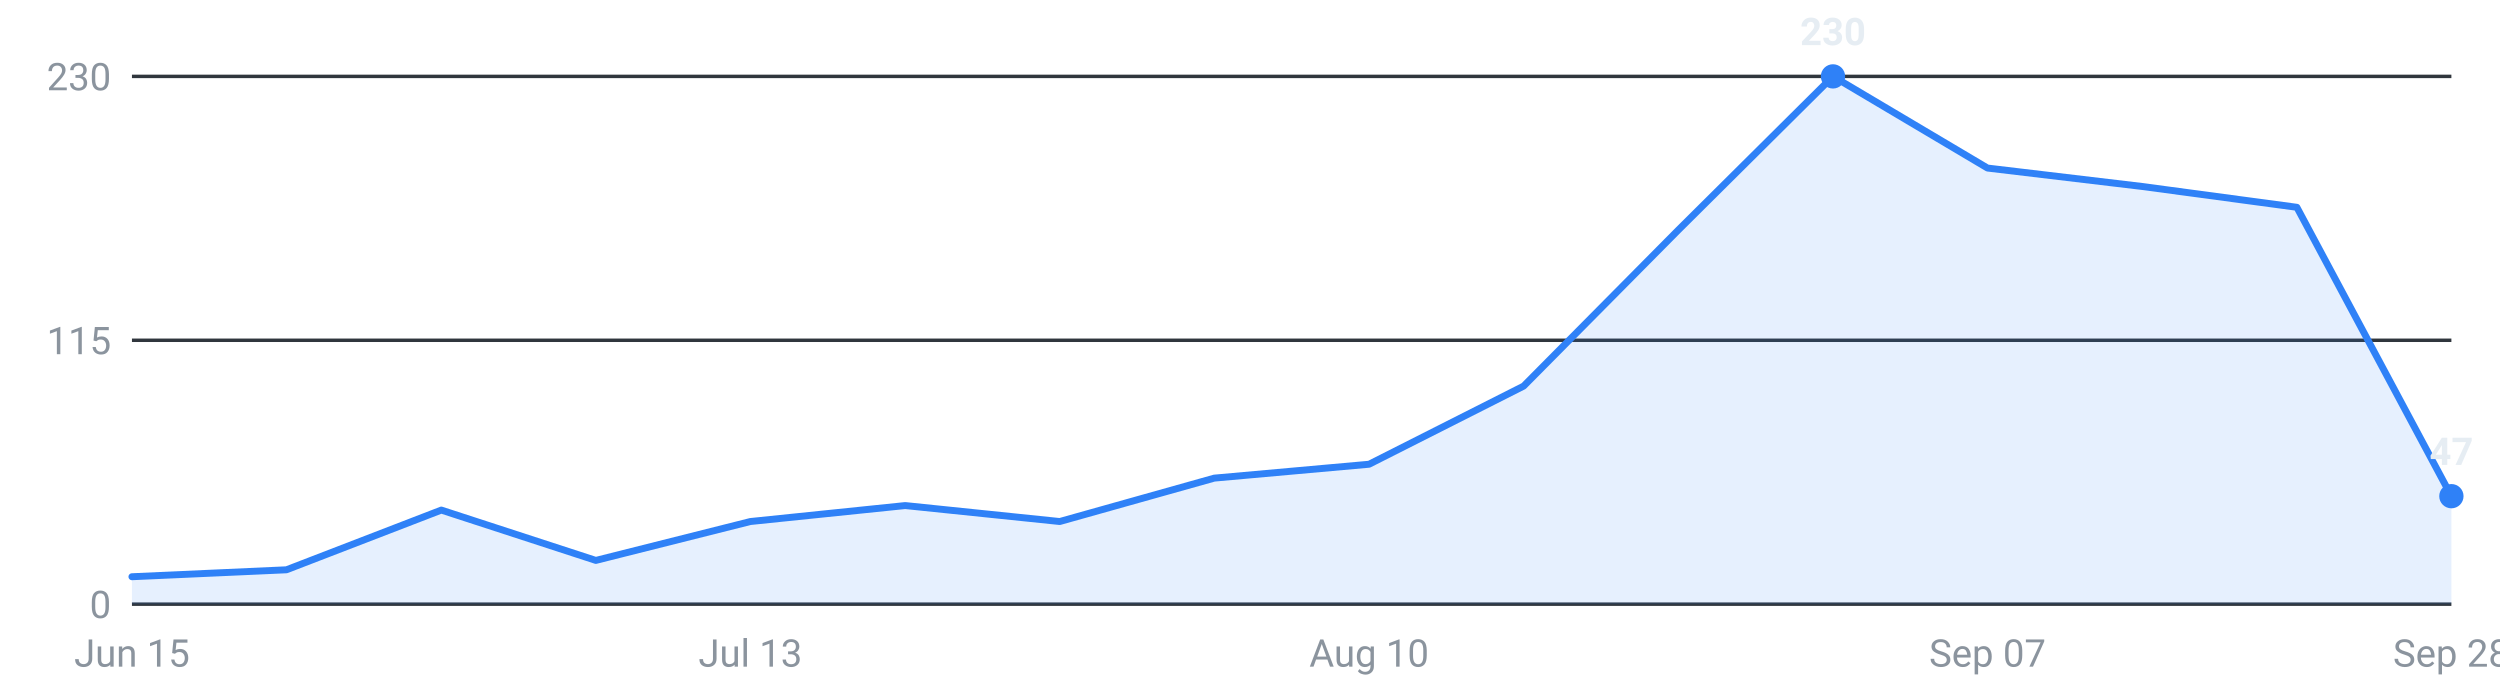
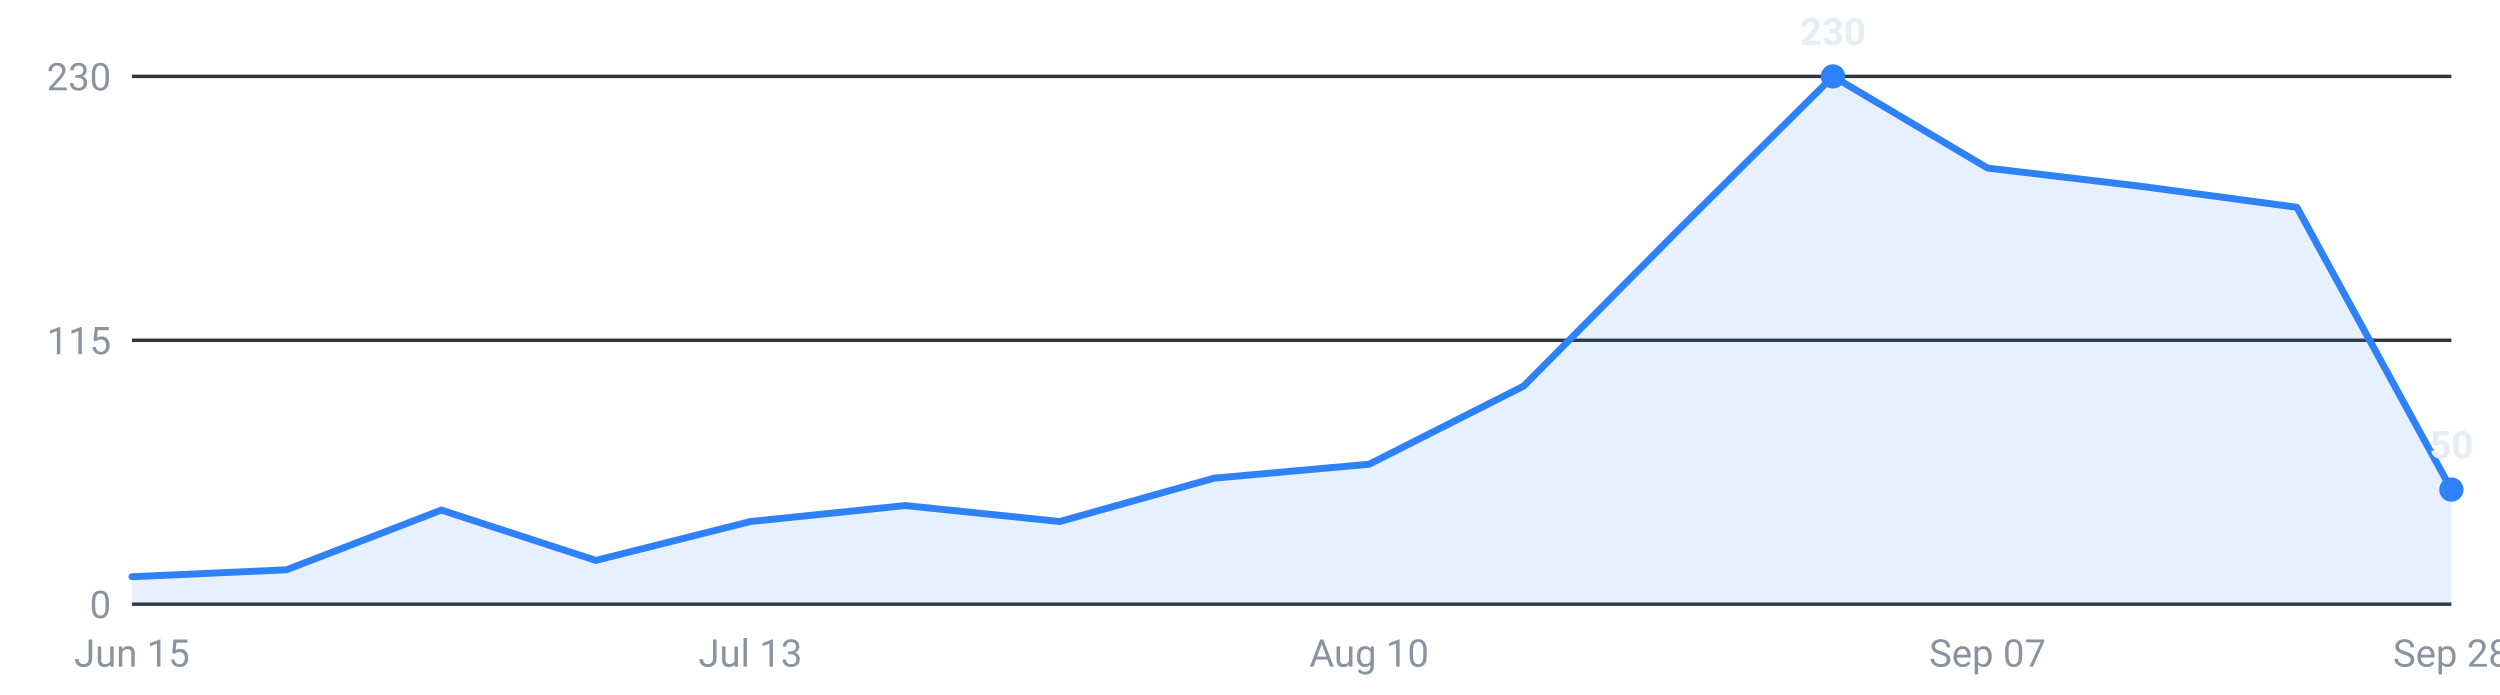
<svg xmlns="http://www.w3.org/2000/svg" viewBox="0 0 720 200" width="720" height="200" role="img" aria-label="Internships posted per week, last 16 weeks">
  <g font-family="-apple-system,Segoe UI,Roboto,sans-serif" font-size="11">
    <line x1="38" y1="174.0" x2="706" y2="174.0" stroke="#30363d" stroke-width="1" />
    <text x="32" y="178.0" text-anchor="end" fill="#8b949e">0</text>
    <line x1="38" y1="98.0" x2="706" y2="98.0" stroke="#30363d" stroke-width="1" />
    <text x="32" y="102.0" text-anchor="end" fill="#8b949e">115</text>
    <line x1="38" y1="22.0" x2="706" y2="22.0" stroke="#30363d" stroke-width="1" />
    <text x="32" y="26.0" text-anchor="end" fill="#8b949e">230</text>
-     <path d="M38.0,174 L38.0,166.1 L82.5,164.1 L127.1,146.9 L171.6,161.4 L216.1,150.2 L260.7,145.6 L305.2,150.2 L349.7,137.7 L394.3,133.7 L438.8,111.2 L483.3,66.3 L527.9,22.0 L572.4,48.4 L616.9,53.7 L661.5,59.7 L706.0,142.9 L706.0,174 Z" fill="#2f81f7" fill-opacity="0.12" />
-     <polyline points="38.0,166.1 82.5,164.1 127.1,146.9 171.6,161.4 216.1,150.2 260.7,145.6 305.2,150.2 349.7,137.7 394.3,133.7 438.8,111.2 483.3,66.3 527.9,22.0 572.4,48.4 616.9,53.7 661.5,59.7 706.0,142.9" fill="none" stroke="#2f81f7" stroke-width="2" stroke-linejoin="round" stroke-linecap="round" />
+     <path d="M38.0,174 L38.0,166.1 L82.5,164.1 L127.1,146.9 L171.6,161.4 L216.1,150.2 L260.7,145.6 L305.2,150.2 L349.7,137.7 L394.3,133.7 L438.8,111.2 L483.3,66.3 L527.9,22.0 L572.4,48.4 L616.9,53.7 L661.5,59.7 L706.0,141.0 L706.0,174 Z" fill="#2f81f7" fill-opacity="0.12" />
+     <polyline points="38.0,166.1 82.5,164.1 127.1,146.9 171.6,161.4 216.1,150.2 260.7,145.6 305.2,150.2 349.7,137.7 394.3,133.7 438.8,111.2 483.3,66.3 527.9,22.0 572.4,48.4 616.9,53.7 661.5,59.7 706.0,141.0" fill="none" stroke="#2f81f7" stroke-width="2" stroke-linejoin="round" stroke-linecap="round" />
    <circle cx="527.9" cy="22.0" r="3.5" fill="#2f81f7" />
    <text x="527.9" y="13.0" text-anchor="middle" fill="#e6edf3" font-weight="600">230</text>
-     <circle cx="706.0" cy="142.9" r="3.5" fill="#2f81f7" />
-     <text x="706.0" y="133.9" text-anchor="middle" fill="#e6edf3" font-weight="600">47</text>
+     <circle cx="706.0" cy="141.0" r="3.5" fill="#2f81f7" />
+     <text x="706.0" y="132.0" text-anchor="middle" fill="#e6edf3" font-weight="600">50</text>
    <text x="38.0" y="192" text-anchor="middle" fill="#8b949e">Jun 15</text>
    <text x="216.1" y="192" text-anchor="middle" fill="#8b949e">Jul 13</text>
    <text x="394.3" y="192" text-anchor="middle" fill="#8b949e">Aug 10</text>
    <text x="572.4" y="192" text-anchor="middle" fill="#8b949e">Sep 07</text>
    <text x="706.0" y="192" text-anchor="middle" fill="#8b949e">Sep 28</text>
  </g>
</svg>
